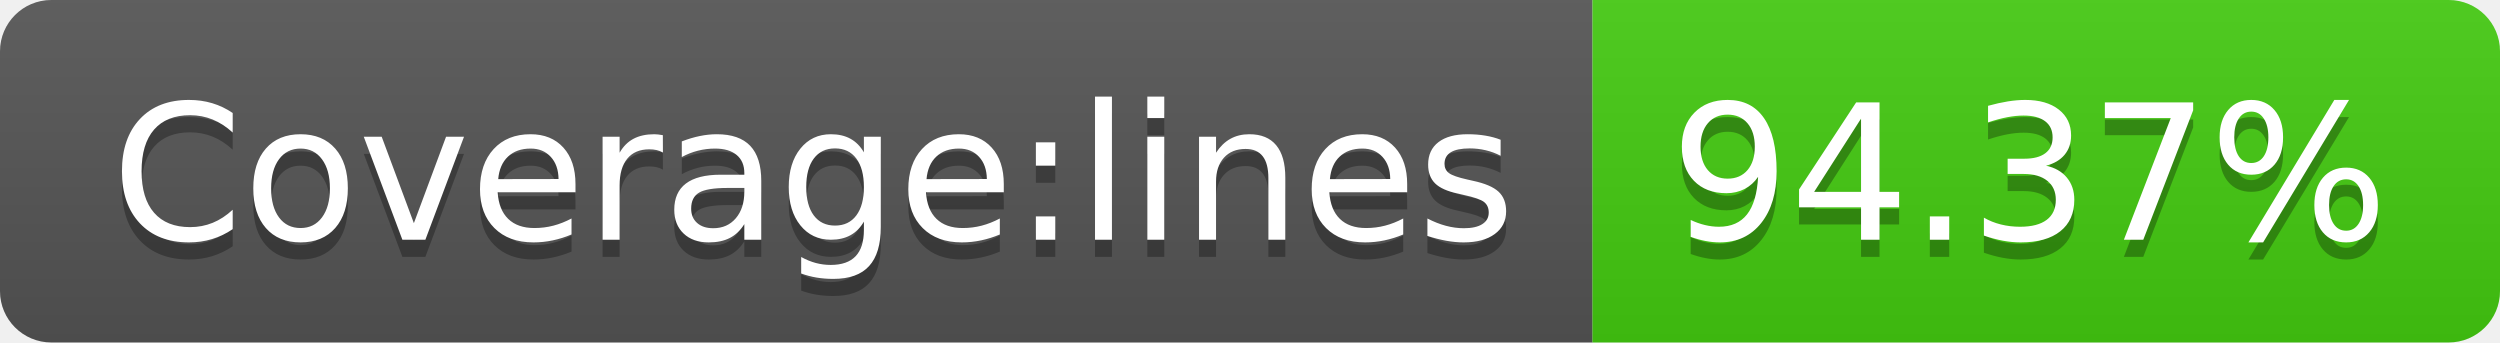
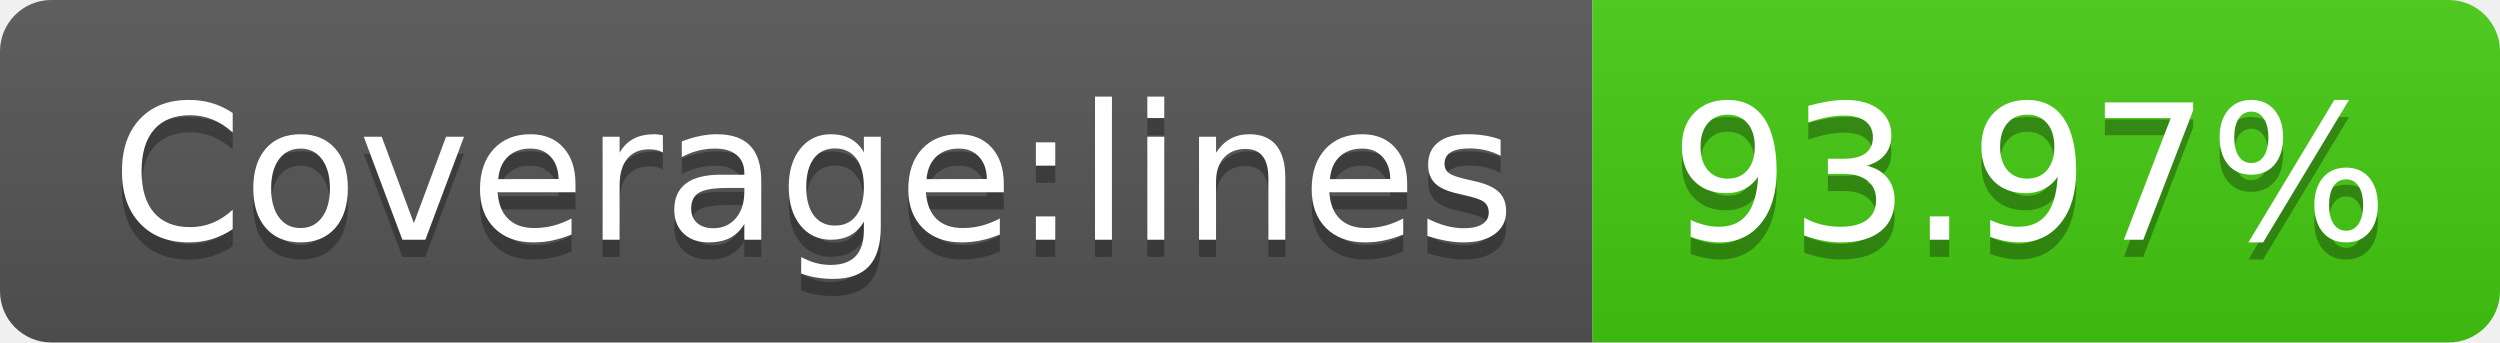
- <svg xmlns="http://www.w3.org/2000/svg" width="146" height="20" role="img" aria-label="Coverage:lines: 94.37%">
+ <svg xmlns="http://www.w3.org/2000/svg" width="146" height="20" role="img" aria-label="Coverage:lines: 93.97%">
  <linearGradient id="s" x2="0" y2="100%">
    <stop offset="0" stop-color="#bbb" stop-opacity=".1" />
    <stop offset="1" stop-opacity=".1" />
  </linearGradient>
  <clipPath id="r">
    <rect width="146" height="20" rx="3" fill="#fff" />
  </clipPath>
  <g clip-path="url(#r)">
    <rect width="93" height="20" fill="#555" />
    <rect x="93" width="53" height="20" fill="#4c1" />
    <rect width="146" height="20" fill="url(#s)" />
  </g>
  <g fill="#fff" text-anchor="middle" font-family="Verdana,Geneva,DejaVu Sans,sans-serif" text-rendering="geometricPrecision" font-size="110">
    <text aria-hidden="true" x="475" y="150" fill="#010101" fill-opacity=".3" transform="scale(.1)" textLength="830">Coverage:lines</text>
    <text x="475" y="140" transform="scale(.1)" fill="#fff" textLength="830">Coverage:lines</text>
-     <text aria-hidden="true" x="1185" y="150" fill="#010101" fill-opacity=".3" transform="scale(.1)" textLength="430">94.37%</text>
-     <text x="1185" y="140" transform="scale(.1)" fill="#fff" textLength="430">94.37%</text>
+     <text aria-hidden="true" x="1185" y="150" fill="#010101" fill-opacity=".3" transform="scale(.1)" textLength="430">93.97%</text>
+     <text x="1185" y="140" transform="scale(.1)" fill="#fff" textLength="430">93.97%</text>
  </g>
</svg>
